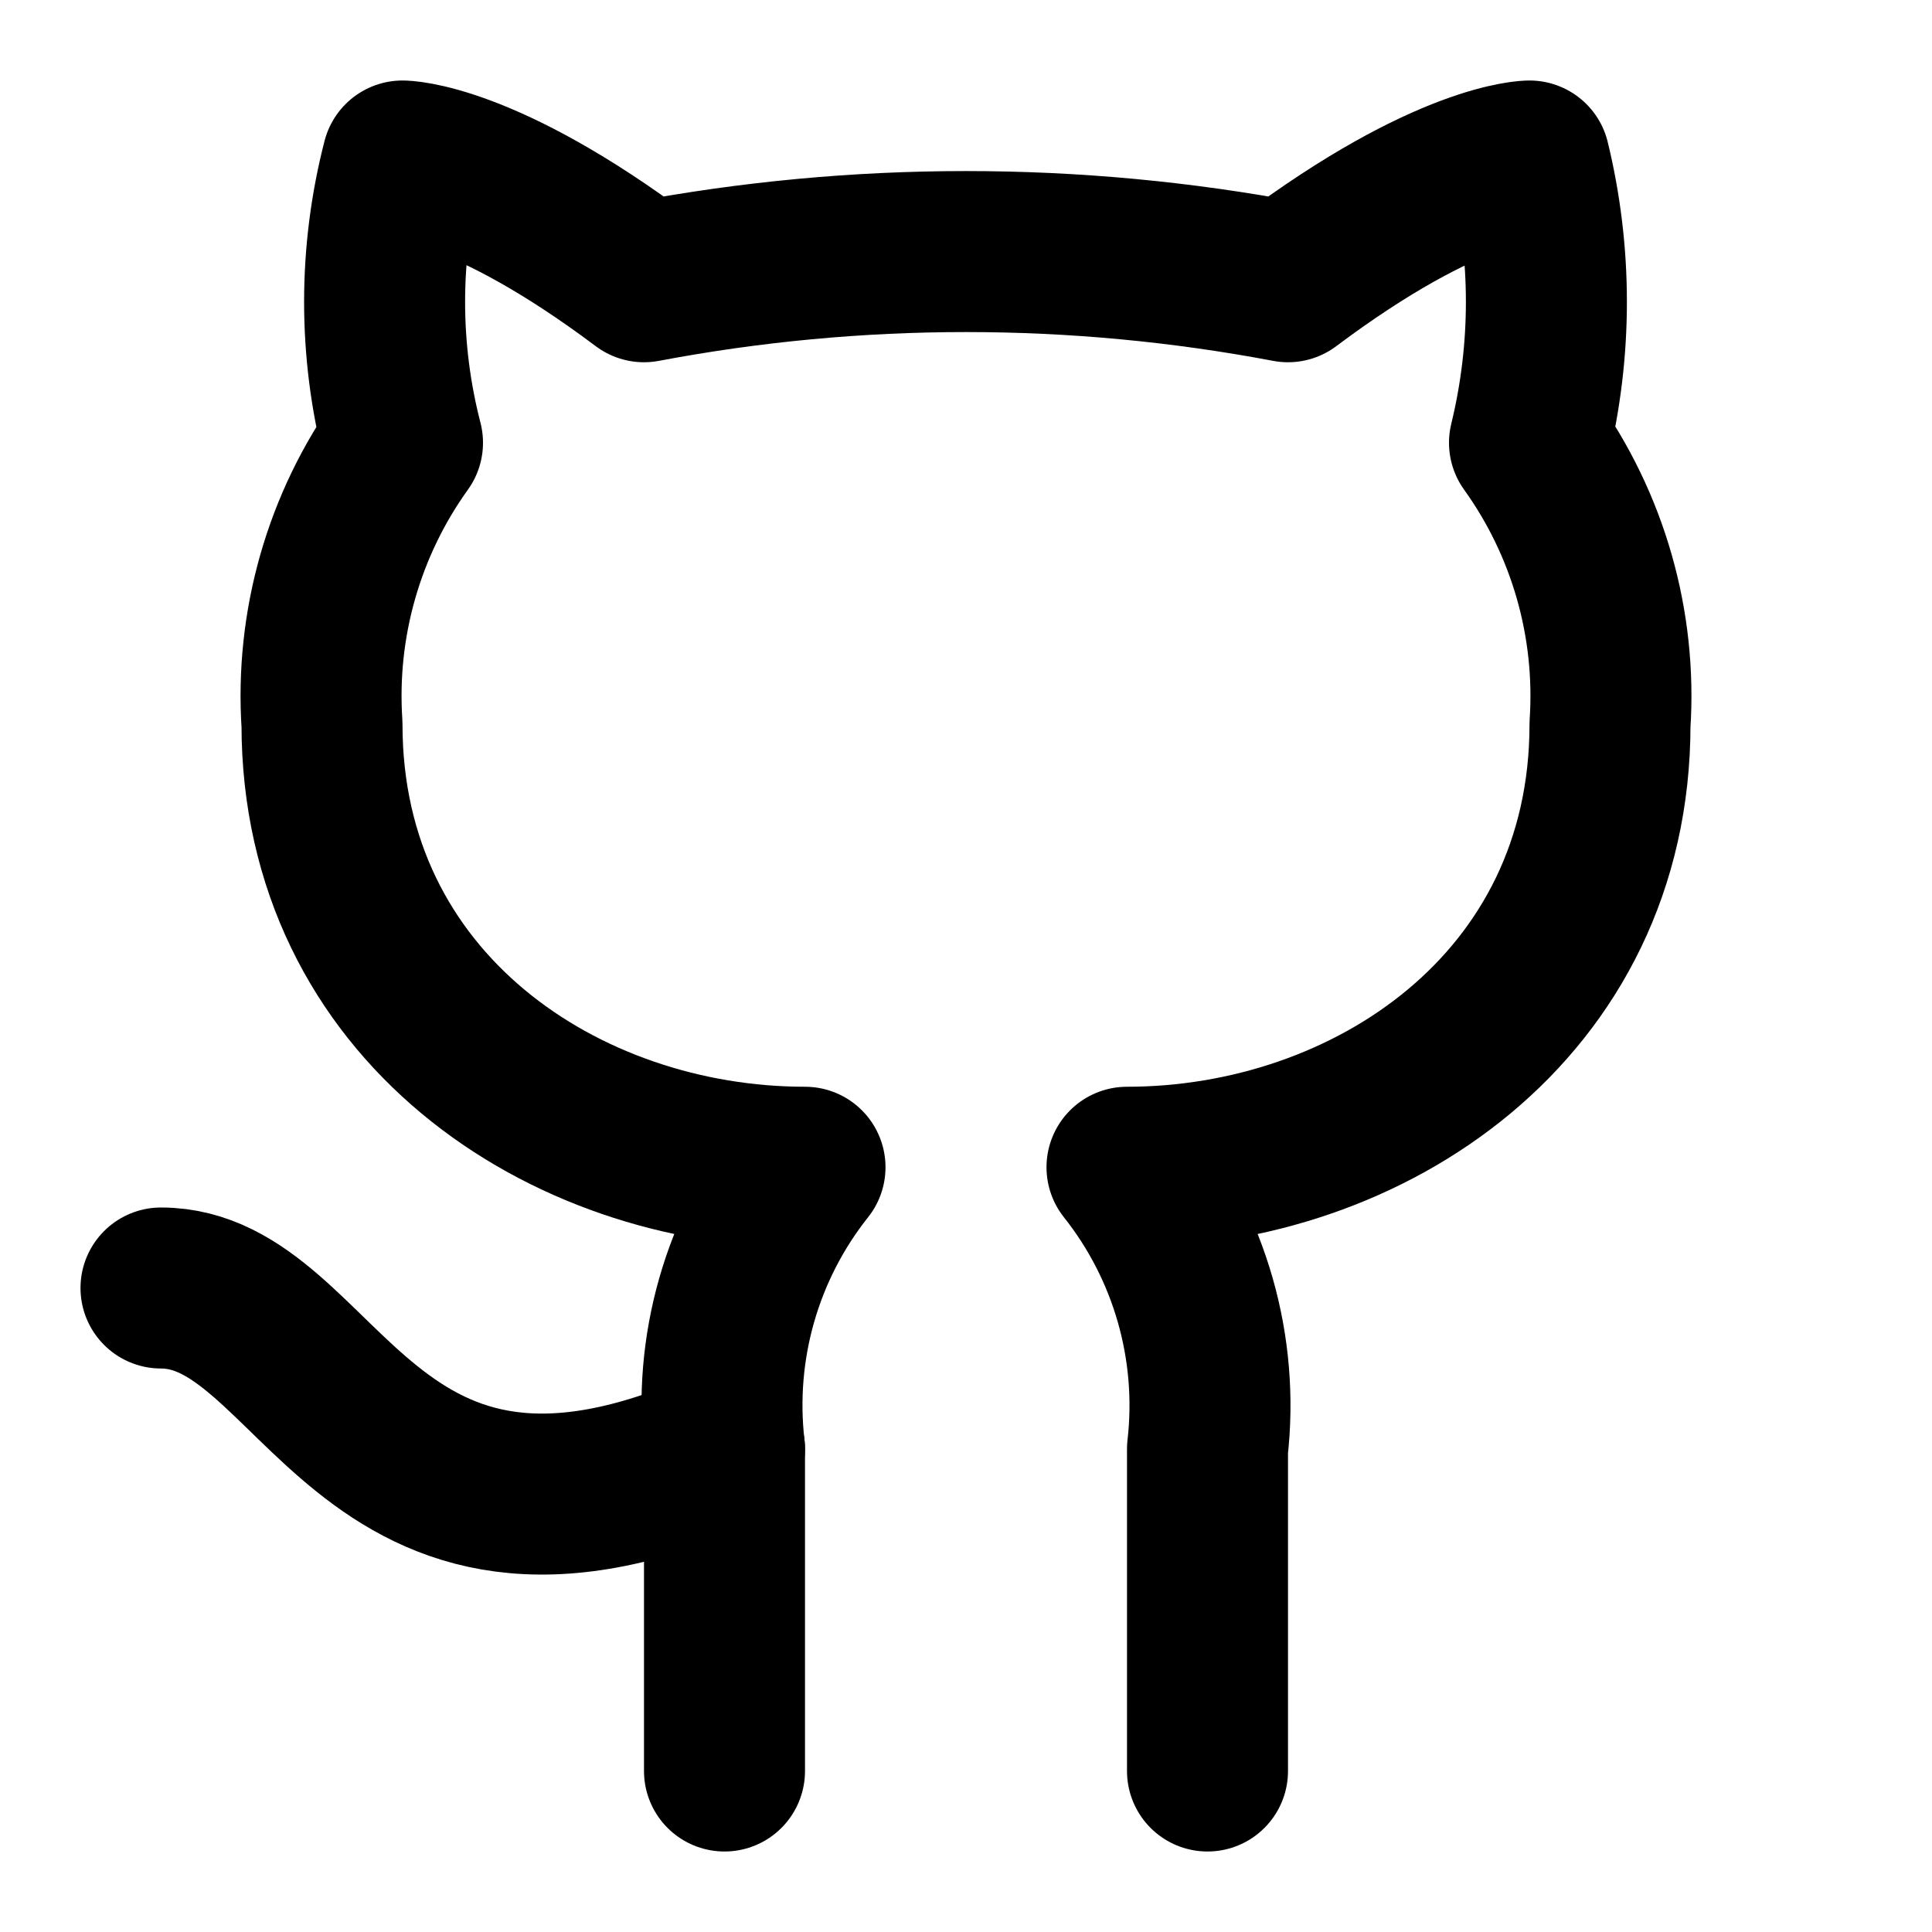
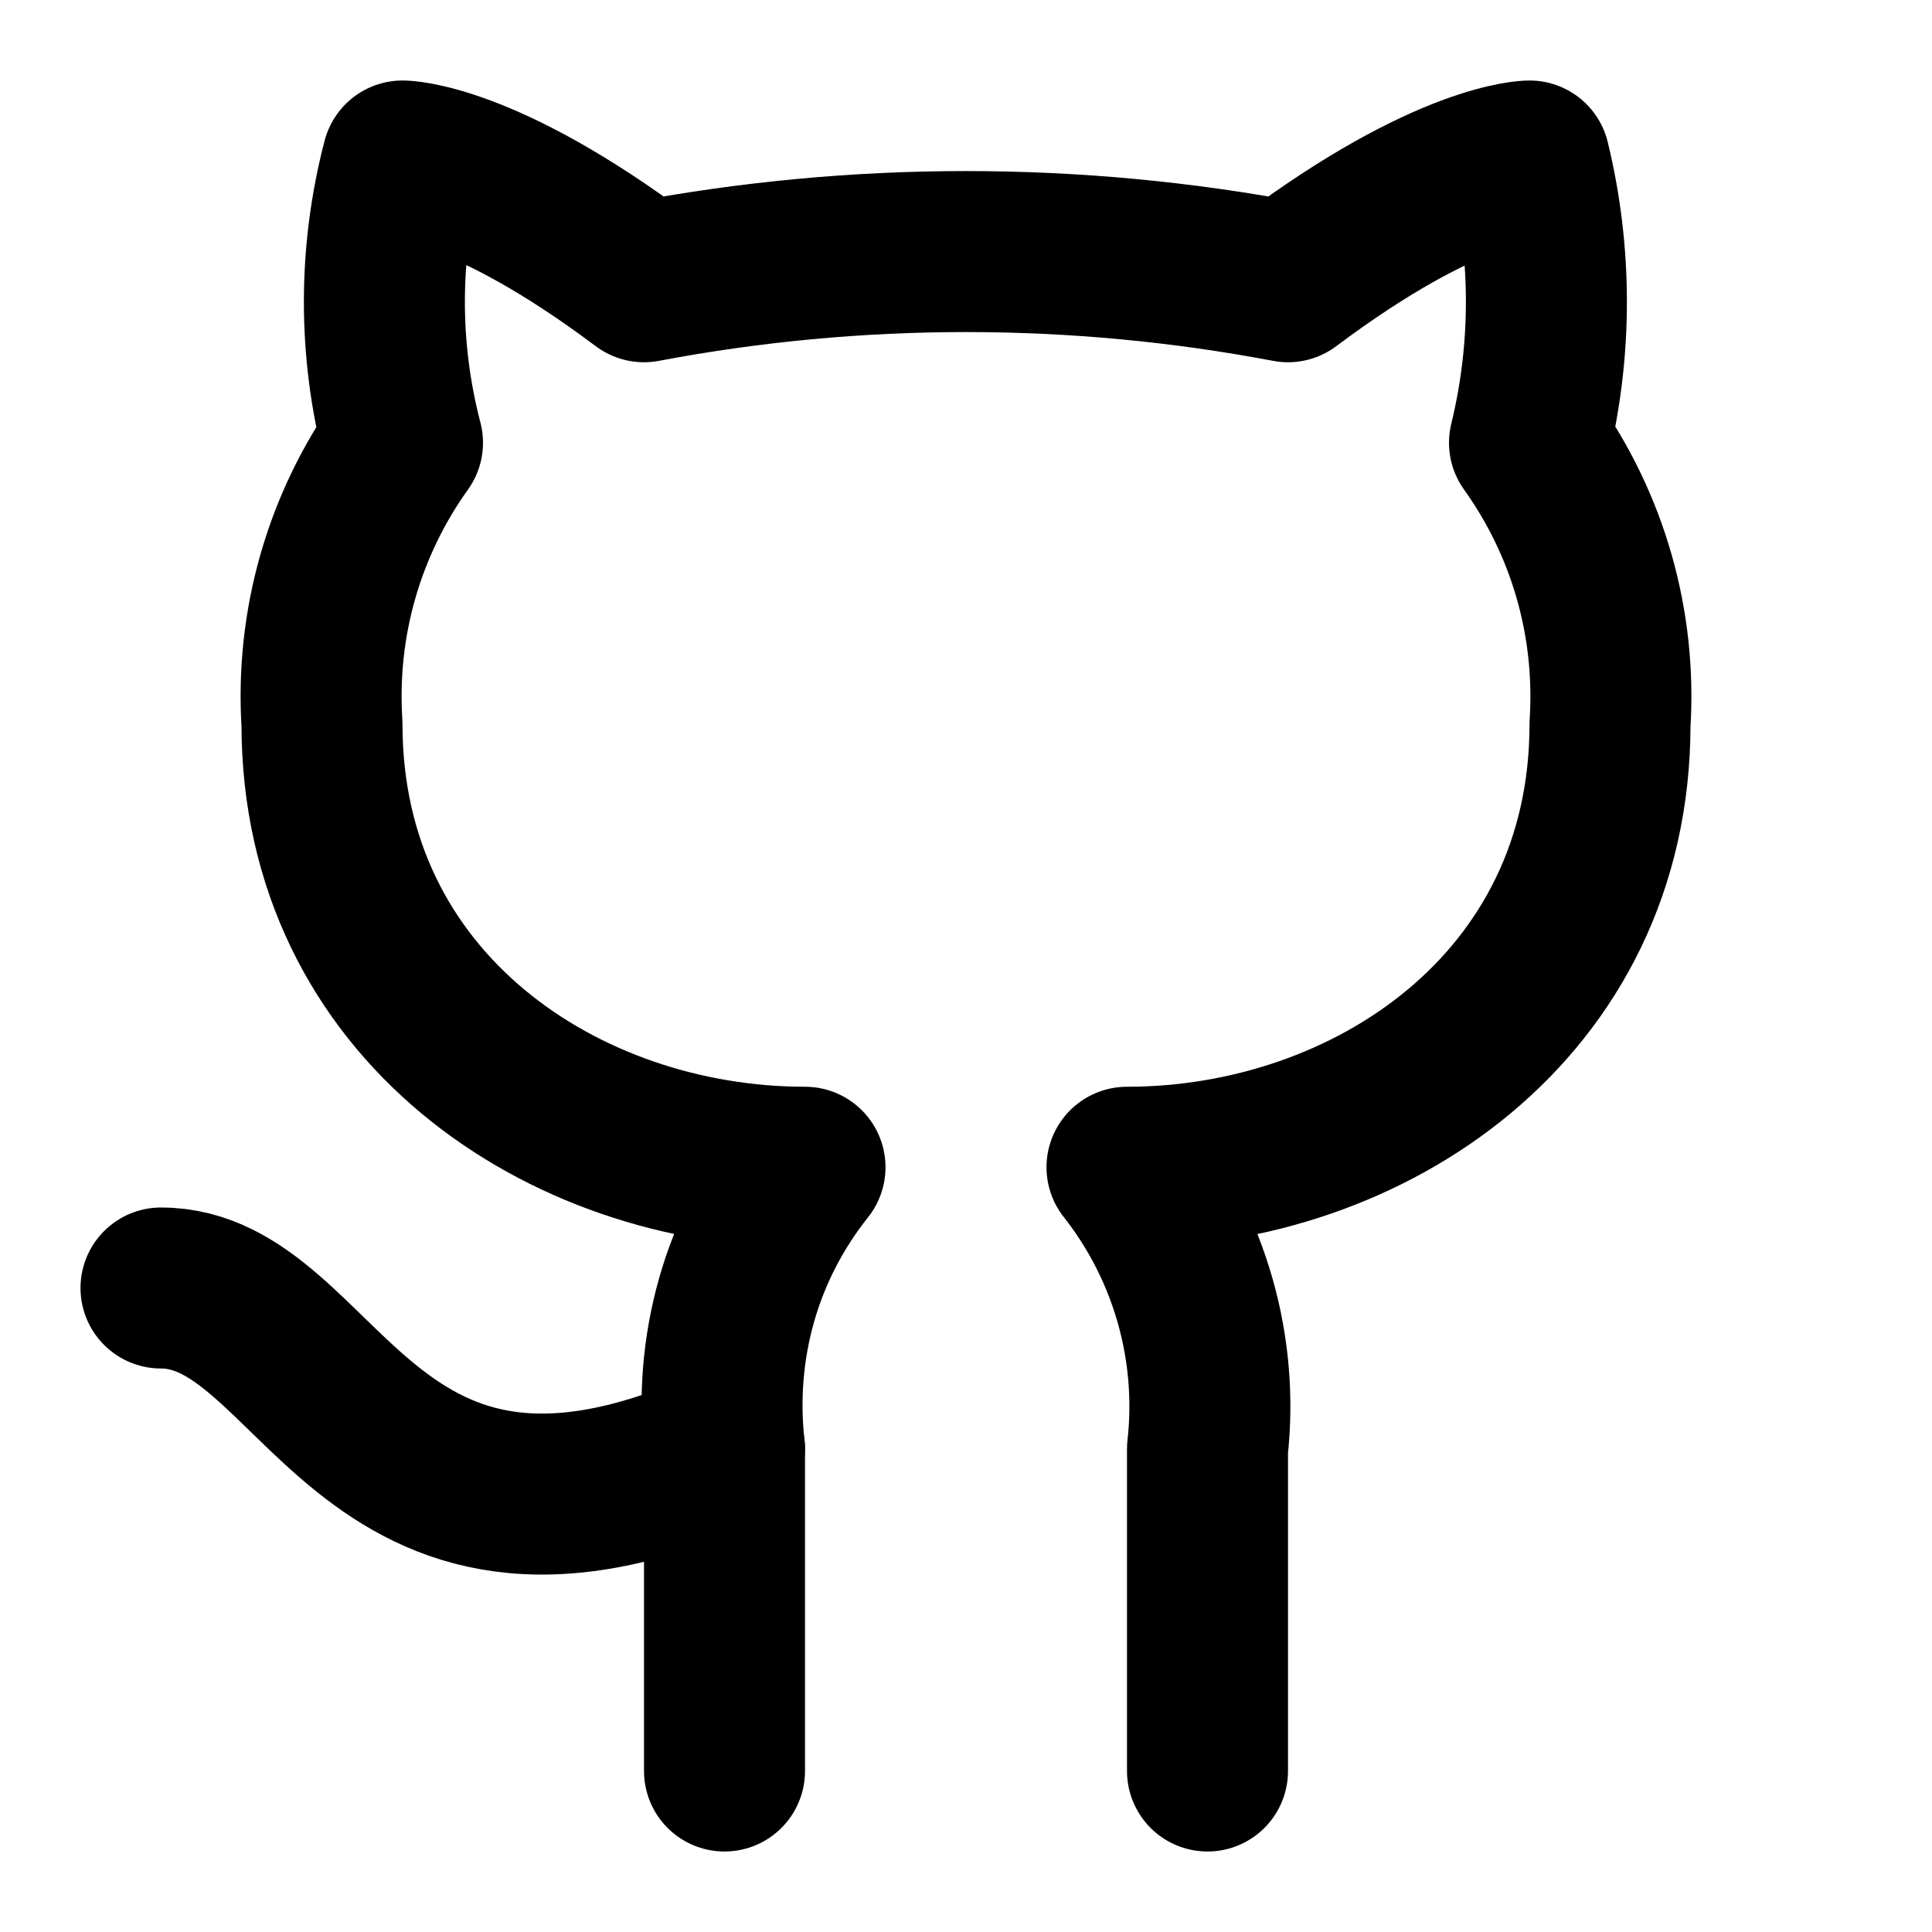
<svg xmlns="http://www.w3.org/2000/svg" width="24" height="24" viewBox="0 0 24 24" fill="none" stroke="currentColor" stroke-width="2" stroke-linecap="round" stroke-linejoin="round">
-   <path d="M15 22V18a4.76 4.76 0 0 0-1-3.5c3 0 6-2 6-5.5a5.39 5.39 0 0 0-1-3.5A7.4 7.4 0 0 0 19 2s-1 0-3 1.5a21.52 21.52 0 0 0-8 0C6 2 5 2 5 2A7 7 0 0 0 5 5.5 5.39 5.39 0 0 0 4 9c0 3.5 3 5.5 6 5.5A4.75 4.75 0 0 0 9 18v4" />
+   <path d="M15 22V18C15.14 16.75 14.78 15.49 14 14.5C17 14.5 20 12.5 20 9C20.08 7.75 19.73 6.52 19 5.5C19.28 4.35 19.28 3.15 19 2C19 2 18 2 16 3.5C13.36 3 10.64 3 8 3.5C6 2 5 2 5 2C4.7 3.15 4.7 4.35 5 5.5C4.27 6.52 3.92 7.75 4 9C4 12.5 7 14.5 10 14.5C9.61 14.99 9.32 15.55 9.15 16.15C8.98 16.75 8.93 17.38 9 18V22" />
  <path d="M9 18c-4.51 2-5-2-7-2" />
</svg>
